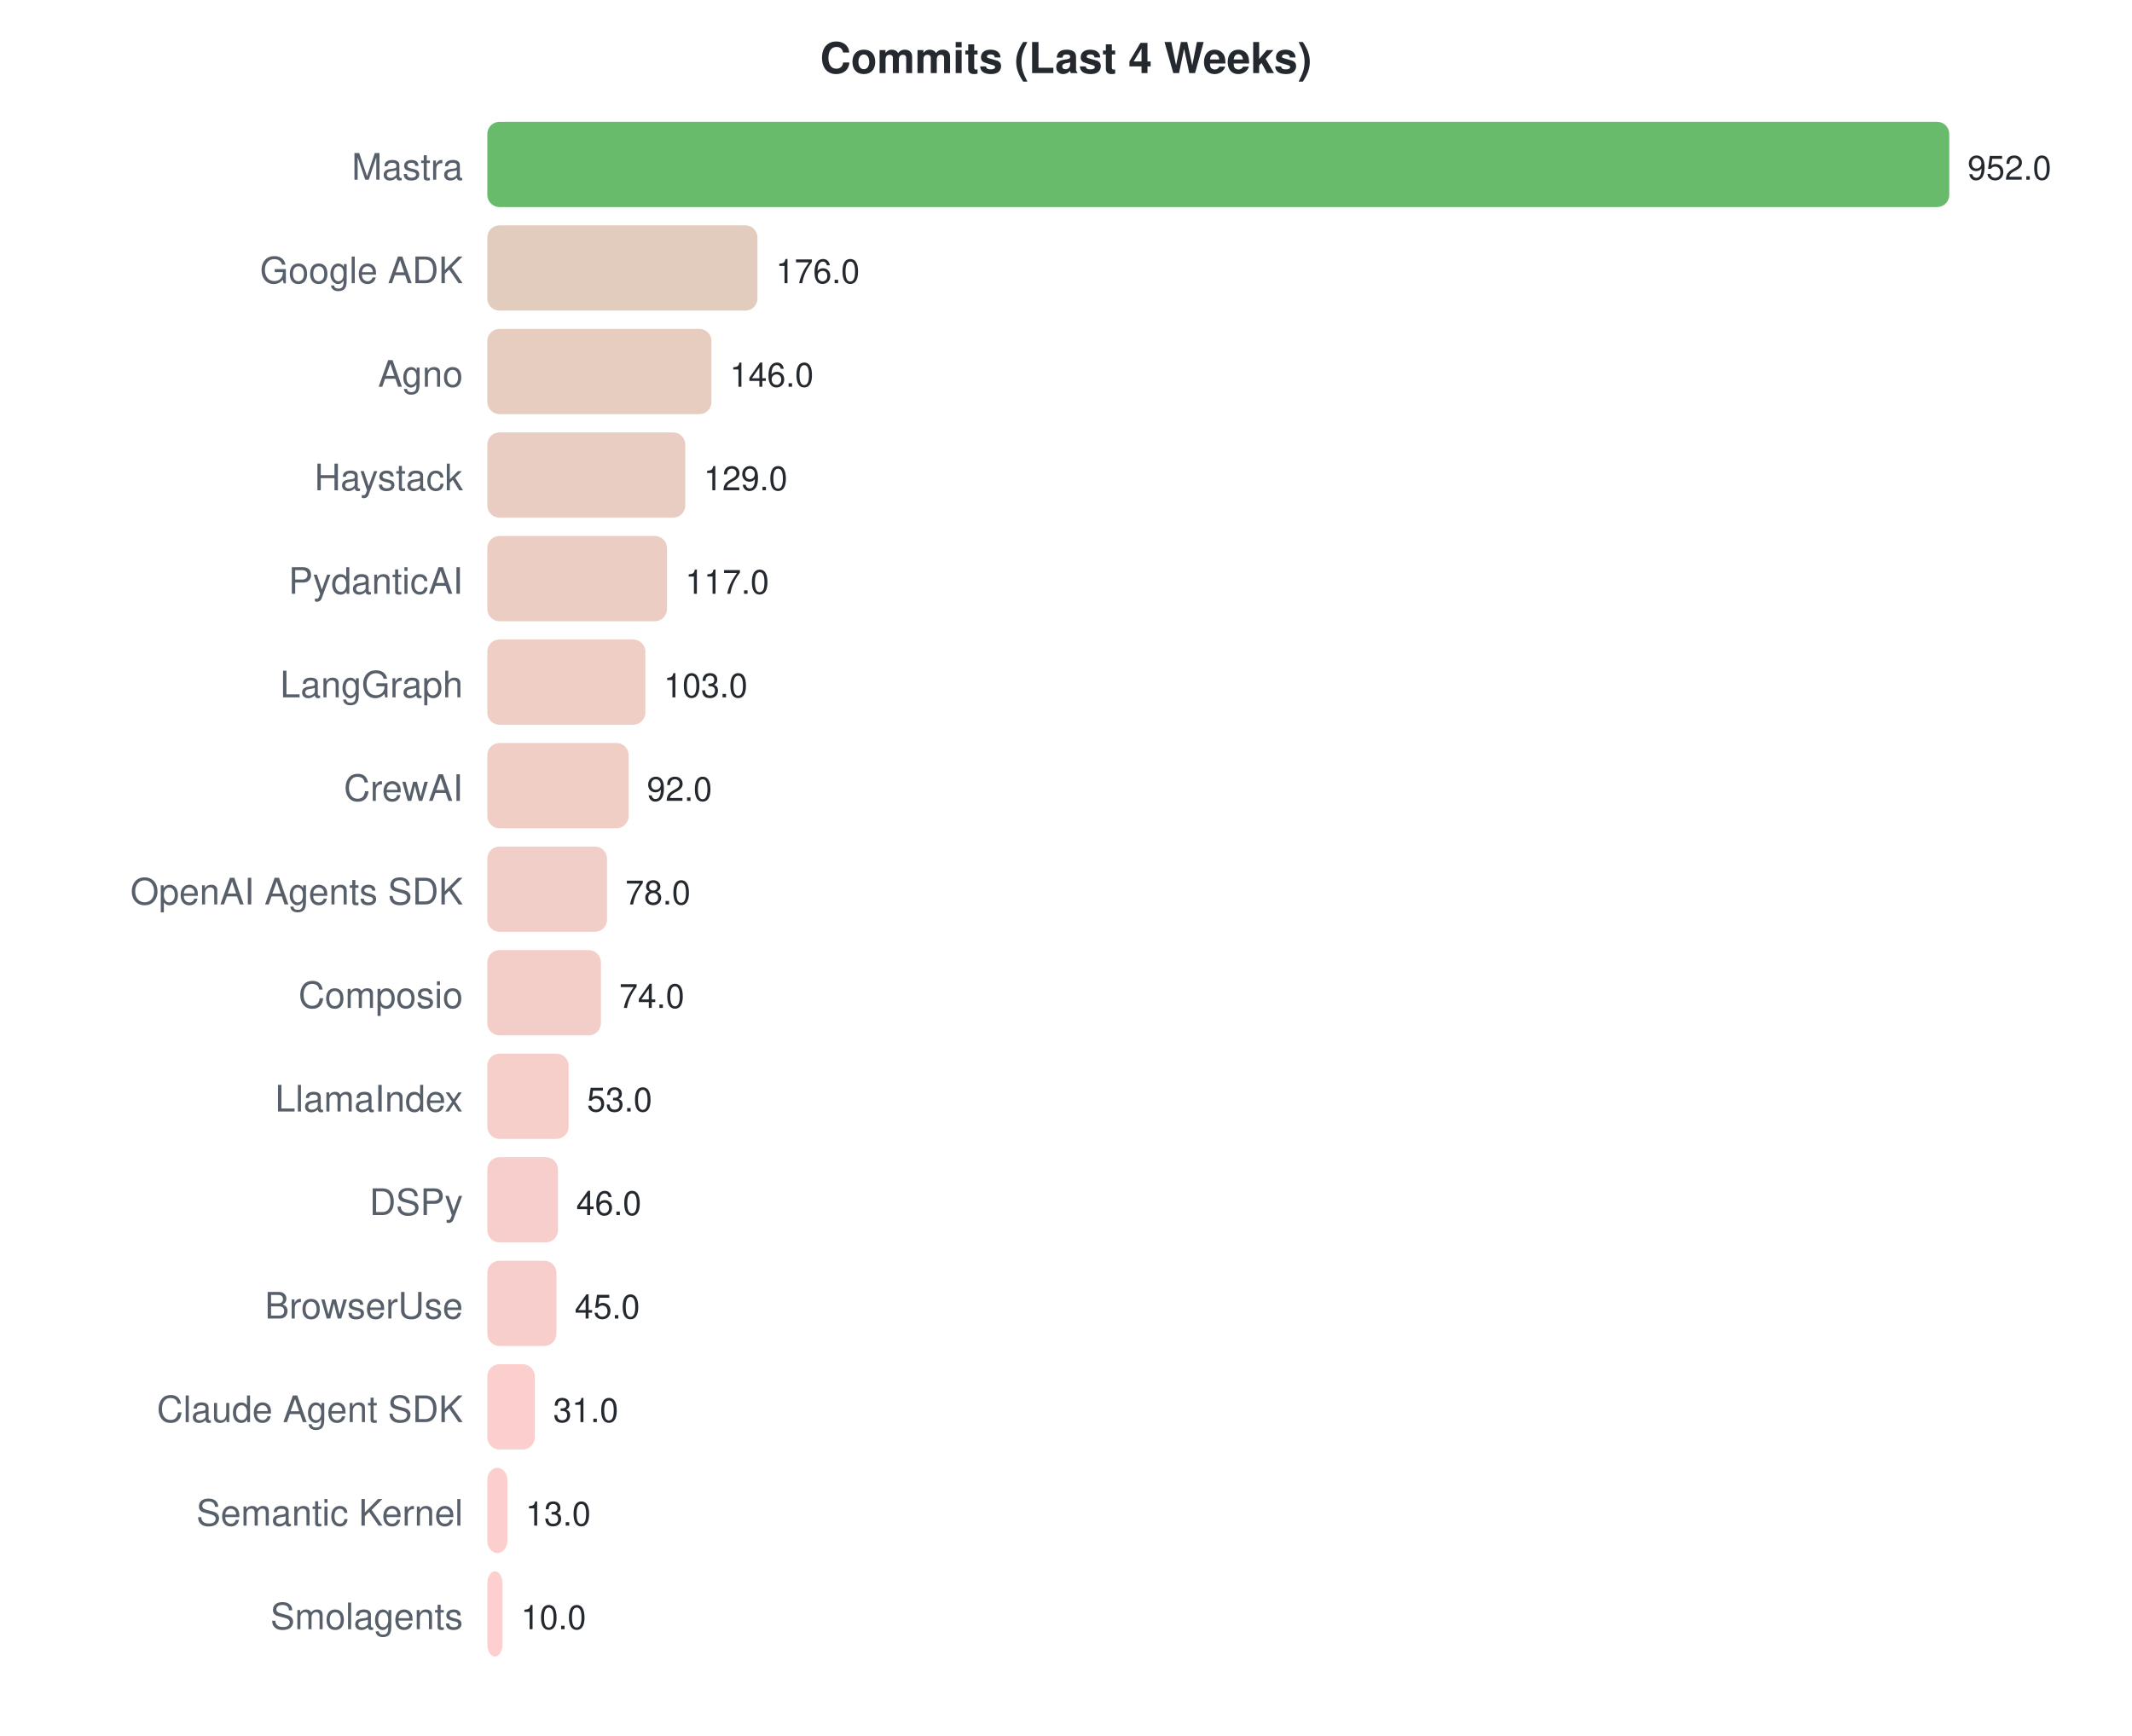
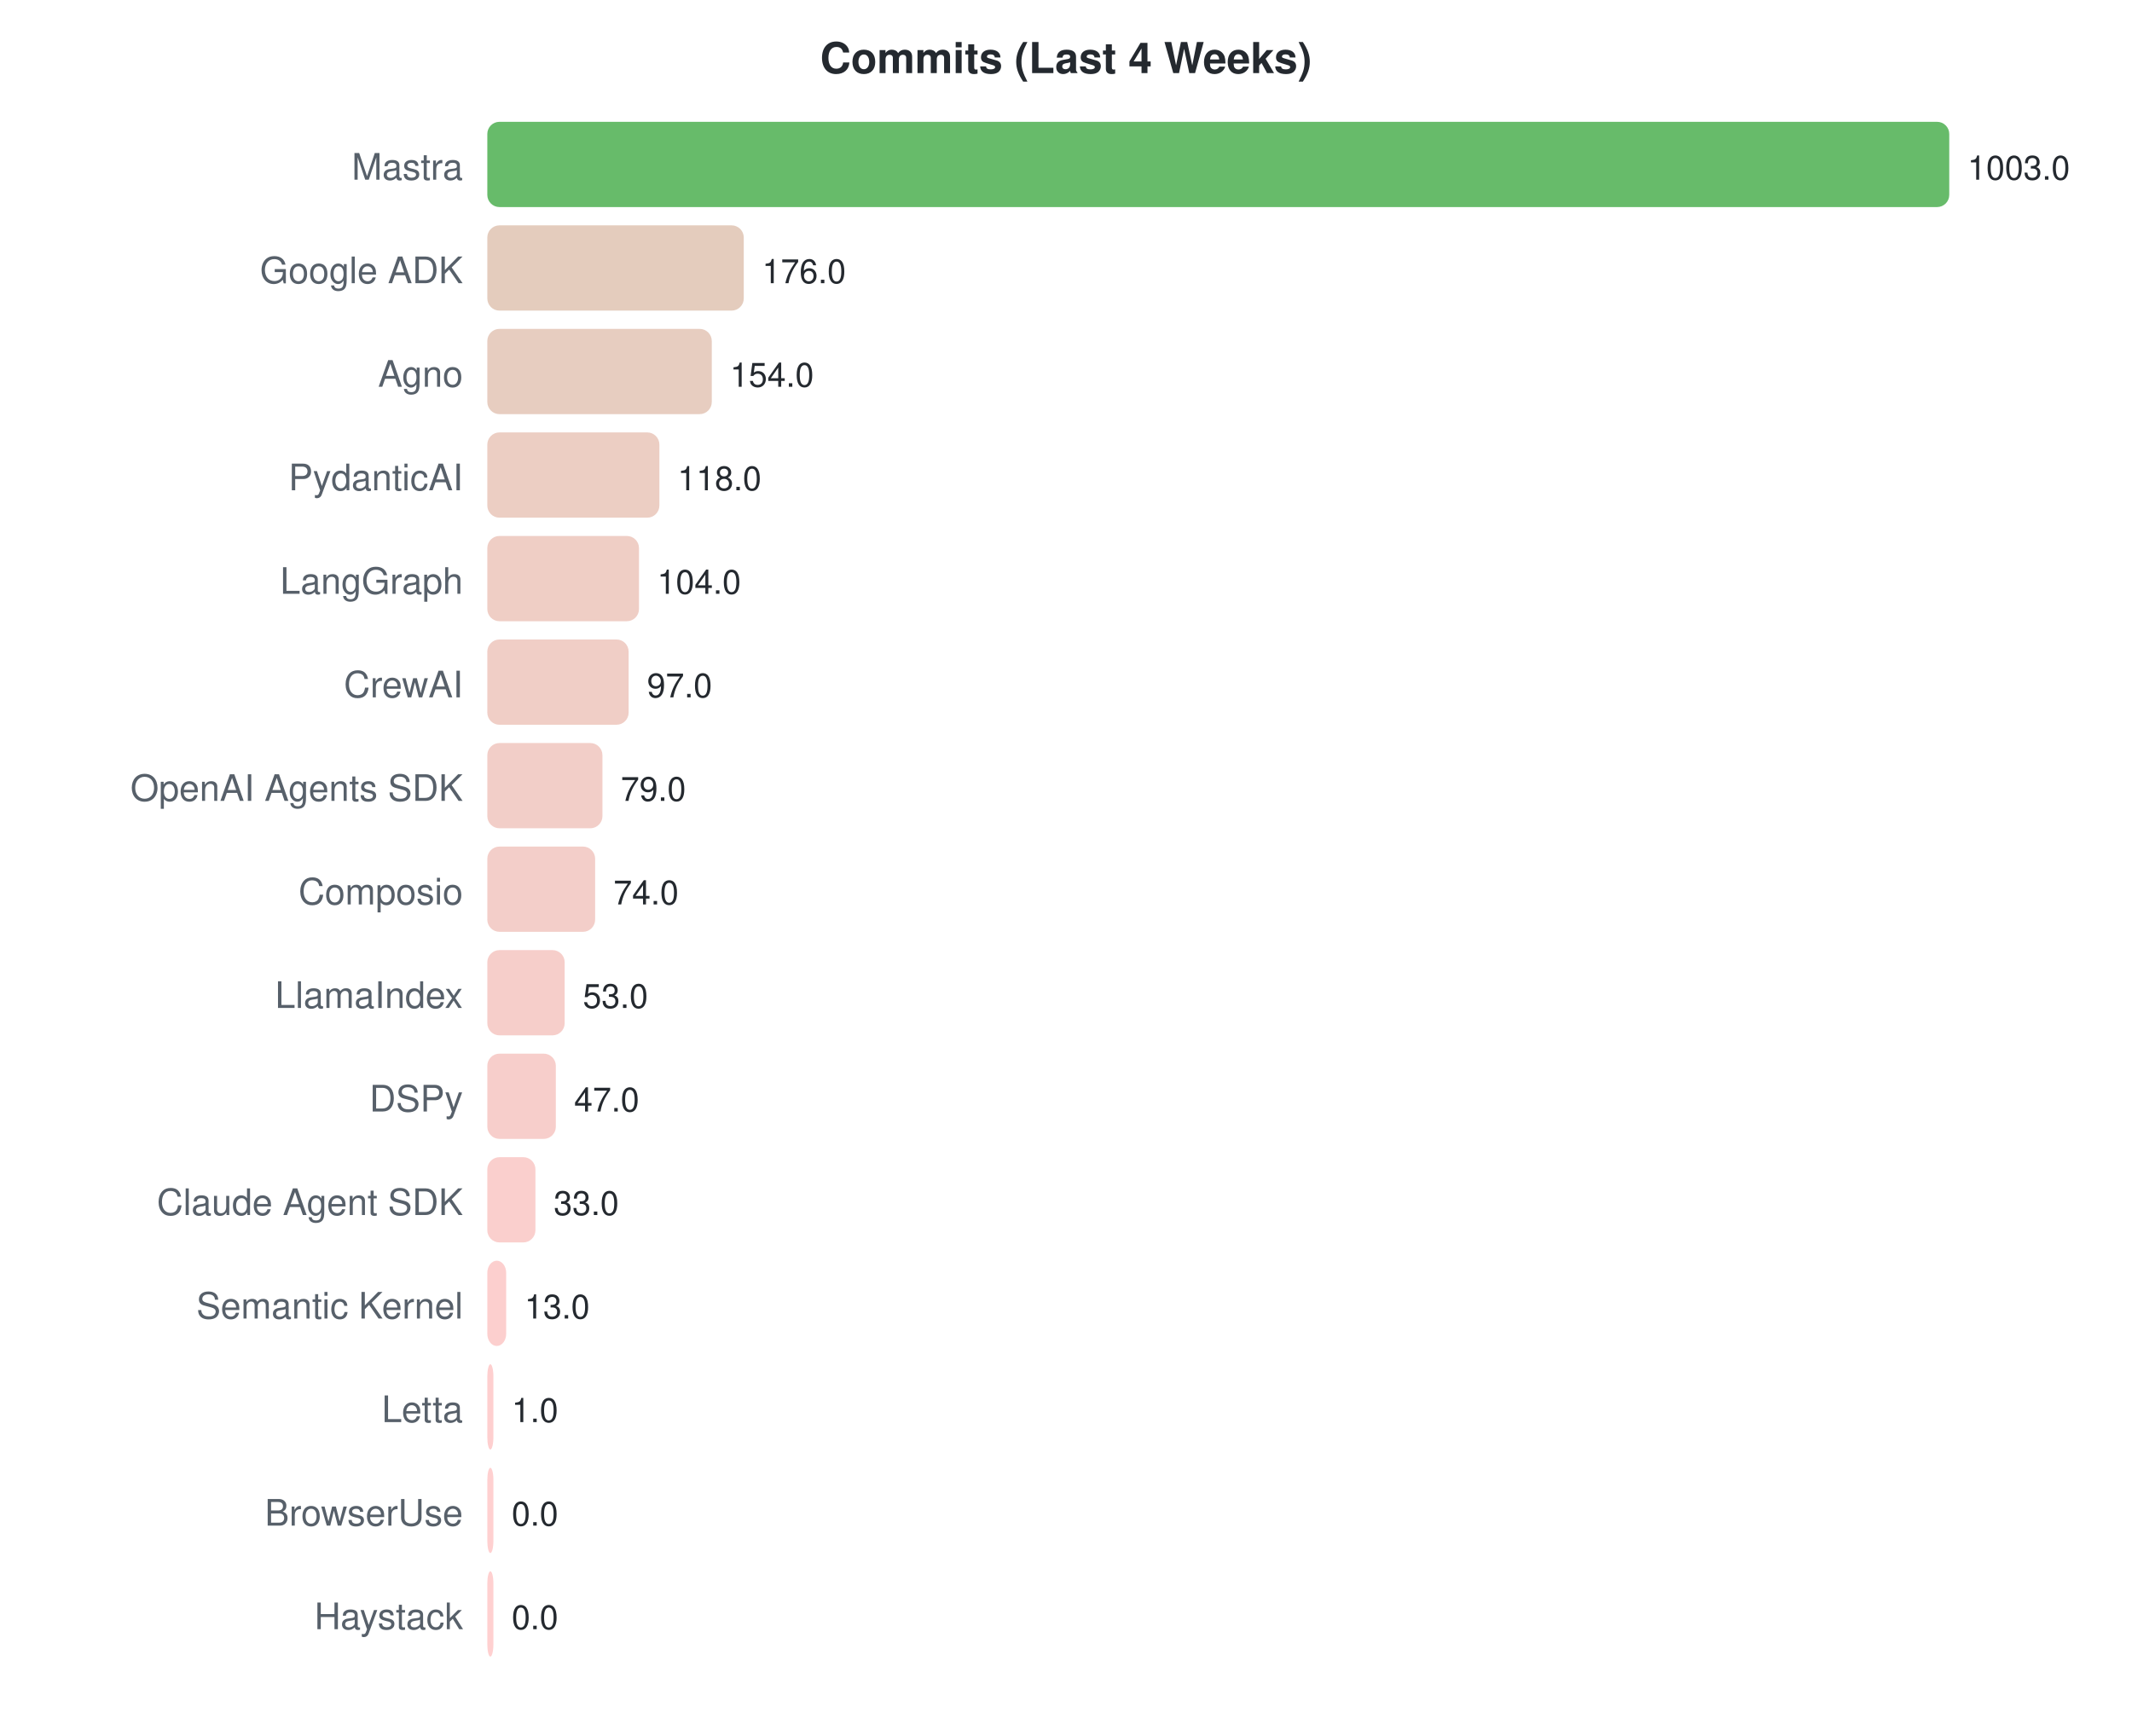
<svg xmlns="http://www.w3.org/2000/svg" width="700" height="570">
  <style>text { font-family: -apple-system, BlinkMacSystemFont, "Segoe UI", Helvetica, Arial, sans-serif; }</style>
  <text x="350" y="24" text-anchor="middle" font-size="14" font-weight="bold" fill="#24292f">Commits (Last 4 Weeks)</text>
  <text x="152" y="59" text-anchor="end" font-size="12" fill="#57606a">Mastra</text>
  <rect x="160" y="40" width="480.0" height="28" rx="4" fill="#4caf50" opacity="0.85" />
-   <text x="646.0" y="59" font-size="11" fill="#24292f">952.0</text>
+   <text x="646.0" y="59" font-size="11" fill="#24292f">1003.0</text>
  <text x="152" y="93" text-anchor="end" font-size="12" fill="#57606a">Google ADK</text>
-   <rect x="160" y="74" width="88.7" height="28" rx="4" fill="#ddc3b1" opacity="0.85" />
-   <text x="254.739" y="93" font-size="11" fill="#24292f">176.0</text>
+   <rect x="160" y="74" width="84.2" height="28" rx="4" fill="#dfc3b2" opacity="0.85" />
+   <text x="250.227" y="93" font-size="11" fill="#24292f">176.0</text>
  <text x="152" y="127" text-anchor="end" font-size="12" fill="#57606a">Agno</text>
-   <rect x="160" y="108" width="73.6" height="28" rx="4" fill="#e3c4b5" opacity="0.85" />
-   <text x="239.613" y="127" font-size="11" fill="#24292f">146.0</text>
-   <text x="152" y="161" text-anchor="end" font-size="12" fill="#57606a">Haystack</text>
-   <rect x="160" y="142" width="65.0" height="28" rx="4" fill="#e6c4b7" opacity="0.85" />
-   <text x="231.042" y="161" font-size="11" fill="#24292f">129.0</text>
-   <text x="152" y="195" text-anchor="end" font-size="12" fill="#57606a">PydanticAI</text>
-   <rect x="160" y="176" width="59.0" height="28" rx="4" fill="#e9c4b9" opacity="0.85" />
-   <text x="224.992" y="195" font-size="11" fill="#24292f">117.0</text>
-   <text x="152" y="229" text-anchor="end" font-size="12" fill="#57606a">LangGraph</text>
-   <rect x="160" y="210" width="51.9" height="28" rx="4" fill="#ebc5bb" opacity="0.85" />
-   <text x="217.933" y="229" font-size="11" fill="#24292f">103.0</text>
-   <text x="152" y="263" text-anchor="end" font-size="12" fill="#57606a">CrewAI</text>
-   <rect x="160" y="244" width="46.4" height="28" rx="4" fill="#edc5bc" opacity="0.85" />
-   <text x="212.387" y="263" font-size="11" fill="#24292f">92.0</text>
-   <text x="152" y="297" text-anchor="end" font-size="12" fill="#57606a">OpenAI Agents SDK</text>
-   <rect x="160" y="278" width="39.3" height="28" rx="4" fill="#f0c5be" opacity="0.85" />
-   <text x="205.328" y="297" font-size="11" fill="#24292f">78.0</text>
-   <text x="152" y="331" text-anchor="end" font-size="12" fill="#57606a">Composio</text>
-   <rect x="160" y="312" width="37.3" height="28" rx="4" fill="#f1c6be" opacity="0.85" />
-   <text x="203.311" y="331" font-size="11" fill="#24292f">74.0</text>
-   <text x="152" y="365" text-anchor="end" font-size="12" fill="#57606a">LlamaIndex</text>
-   <rect x="160" y="346" width="26.7" height="28" rx="4" fill="#f5c6c1" opacity="0.85" />
-   <text x="192.723" y="365" font-size="11" fill="#24292f">53.0</text>
-   <text x="152" y="399" text-anchor="end" font-size="12" fill="#57606a">DSPy</text>
-   <rect x="160" y="380" width="23.2" height="28" rx="4" fill="#f6c6c2" opacity="0.85" />
-   <text x="189.193" y="399" font-size="11" fill="#24292f">46.0</text>
-   <text x="152" y="433" text-anchor="end" font-size="12" fill="#57606a">BrowserUse</text>
-   <rect x="160" y="414" width="22.7" height="28" rx="4" fill="#f6c6c2" opacity="0.85" />
-   <text x="188.689" y="433" font-size="11" fill="#24292f">45.0</text>
-   <text x="152" y="467" text-anchor="end" font-size="12" fill="#57606a">Claude Agent SDK</text>
-   <rect x="160" y="448" width="15.6" height="28" rx="4" fill="#f9c7c4" opacity="0.85" />
-   <text x="181.63" y="467" font-size="11" fill="#24292f">31.0</text>
-   <text x="152" y="501" text-anchor="end" font-size="12" fill="#57606a">Semantic Kernel</text>
-   <rect x="160" y="482" width="6.6" height="28" rx="4" fill="#fcc7c6" opacity="0.85" />
-   <text x="172.555" y="501" font-size="11" fill="#24292f">13.0</text>
-   <text x="152" y="535" text-anchor="end" font-size="12" fill="#57606a">Smolagents</text>
-   <rect x="160" y="516" width="5.0" height="28" rx="4" fill="#fdc7c6" opacity="0.85" />
-   <text x="171.042" y="535" font-size="11" fill="#24292f">10.0</text>
+   <rect x="160" y="108" width="73.7" height="28" rx="4" fill="#e3c4b5" opacity="0.85" />
+   <text x="239.699" y="127" font-size="11" fill="#24292f">154.0</text>
+   <text x="152" y="161" text-anchor="end" font-size="12" fill="#57606a">PydanticAI</text>
+   <rect x="160" y="142" width="56.5" height="28" rx="4" fill="#e9c5b9" opacity="0.85" />
+   <text x="222.471" y="161" font-size="11" fill="#24292f">118.0</text>
+   <text x="152" y="195" text-anchor="end" font-size="12" fill="#57606a">LangGraph</text>
+   <rect x="160" y="176" width="49.8" height="28" rx="4" fill="#ecc5bb" opacity="0.85" />
+   <text x="215.771" y="195" font-size="11" fill="#24292f">104.0</text>
+   <text x="152" y="229" text-anchor="end" font-size="12" fill="#57606a">CrewAI</text>
+   <rect x="160" y="210" width="46.4" height="28" rx="4" fill="#edc5bc" opacity="0.85" />
+   <text x="212.421" y="229" font-size="11" fill="#24292f">97.0</text>
+   <text x="152" y="263" text-anchor="end" font-size="12" fill="#57606a">OpenAI Agents SDK</text>
+   <rect x="160" y="244" width="37.8" height="28" rx="4" fill="#f0c6be" opacity="0.85" />
+   <text x="203.807" y="263" font-size="11" fill="#24292f">79.0</text>
+   <text x="152" y="297" text-anchor="end" font-size="12" fill="#57606a">Composio</text>
+   <rect x="160" y="278" width="35.4" height="28" rx="4" fill="#f1c6bf" opacity="0.85" />
+   <text x="201.414" y="297" font-size="11" fill="#24292f">74.0</text>
+   <text x="152" y="331" text-anchor="end" font-size="12" fill="#57606a">LlamaIndex</text>
+   <rect x="160" y="312" width="25.4" height="28" rx="4" fill="#f5c6c1" opacity="0.85" />
+   <text x="191.364" y="331" font-size="11" fill="#24292f">53.0</text>
+   <text x="152" y="365" text-anchor="end" font-size="12" fill="#57606a">DSPy</text>
+   <rect x="160" y="346" width="22.5" height="28" rx="4" fill="#f6c6c2" opacity="0.85" />
+   <text x="188.493" y="365" font-size="11" fill="#24292f">47.0</text>
+   <text x="152" y="399" text-anchor="end" font-size="12" fill="#57606a">Claude Agent SDK</text>
+   <rect x="160" y="380" width="15.8" height="28" rx="4" fill="#f9c7c4" opacity="0.85" />
+   <text x="181.793" y="399" font-size="11" fill="#24292f">33.0</text>
+   <text x="152" y="433" text-anchor="end" font-size="12" fill="#57606a">Semantic Kernel</text>
+   <rect x="160" y="414" width="6.2" height="28" rx="4" fill="#fcc7c6" opacity="0.85" />
+   <text x="172.221" y="433" font-size="11" fill="#24292f">13.0</text>
+   <text x="152" y="467" text-anchor="end" font-size="12" fill="#57606a">Letta</text>
+   <rect x="160" y="448" width="2.0" height="28" rx="4" fill="#fec7c7" opacity="0.85" />
+   <text x="168" y="467" font-size="11" fill="#24292f">1.0</text>
+   <text x="152" y="501" text-anchor="end" font-size="12" fill="#57606a">BrowserUse</text>
+   <rect x="160" y="482" width="2.0" height="28" rx="4" fill="#ffc8c8" opacity="0.85" />
+   <text x="168" y="501" font-size="11" fill="#24292f">0.0</text>
+   <text x="152" y="535" text-anchor="end" font-size="12" fill="#57606a">Haystack</text>
+   <rect x="160" y="516" width="2.0" height="28" rx="4" fill="#ffc8c8" opacity="0.85" />
+   <text x="168" y="535" font-size="11" fill="#24292f">0.0</text>
</svg>
